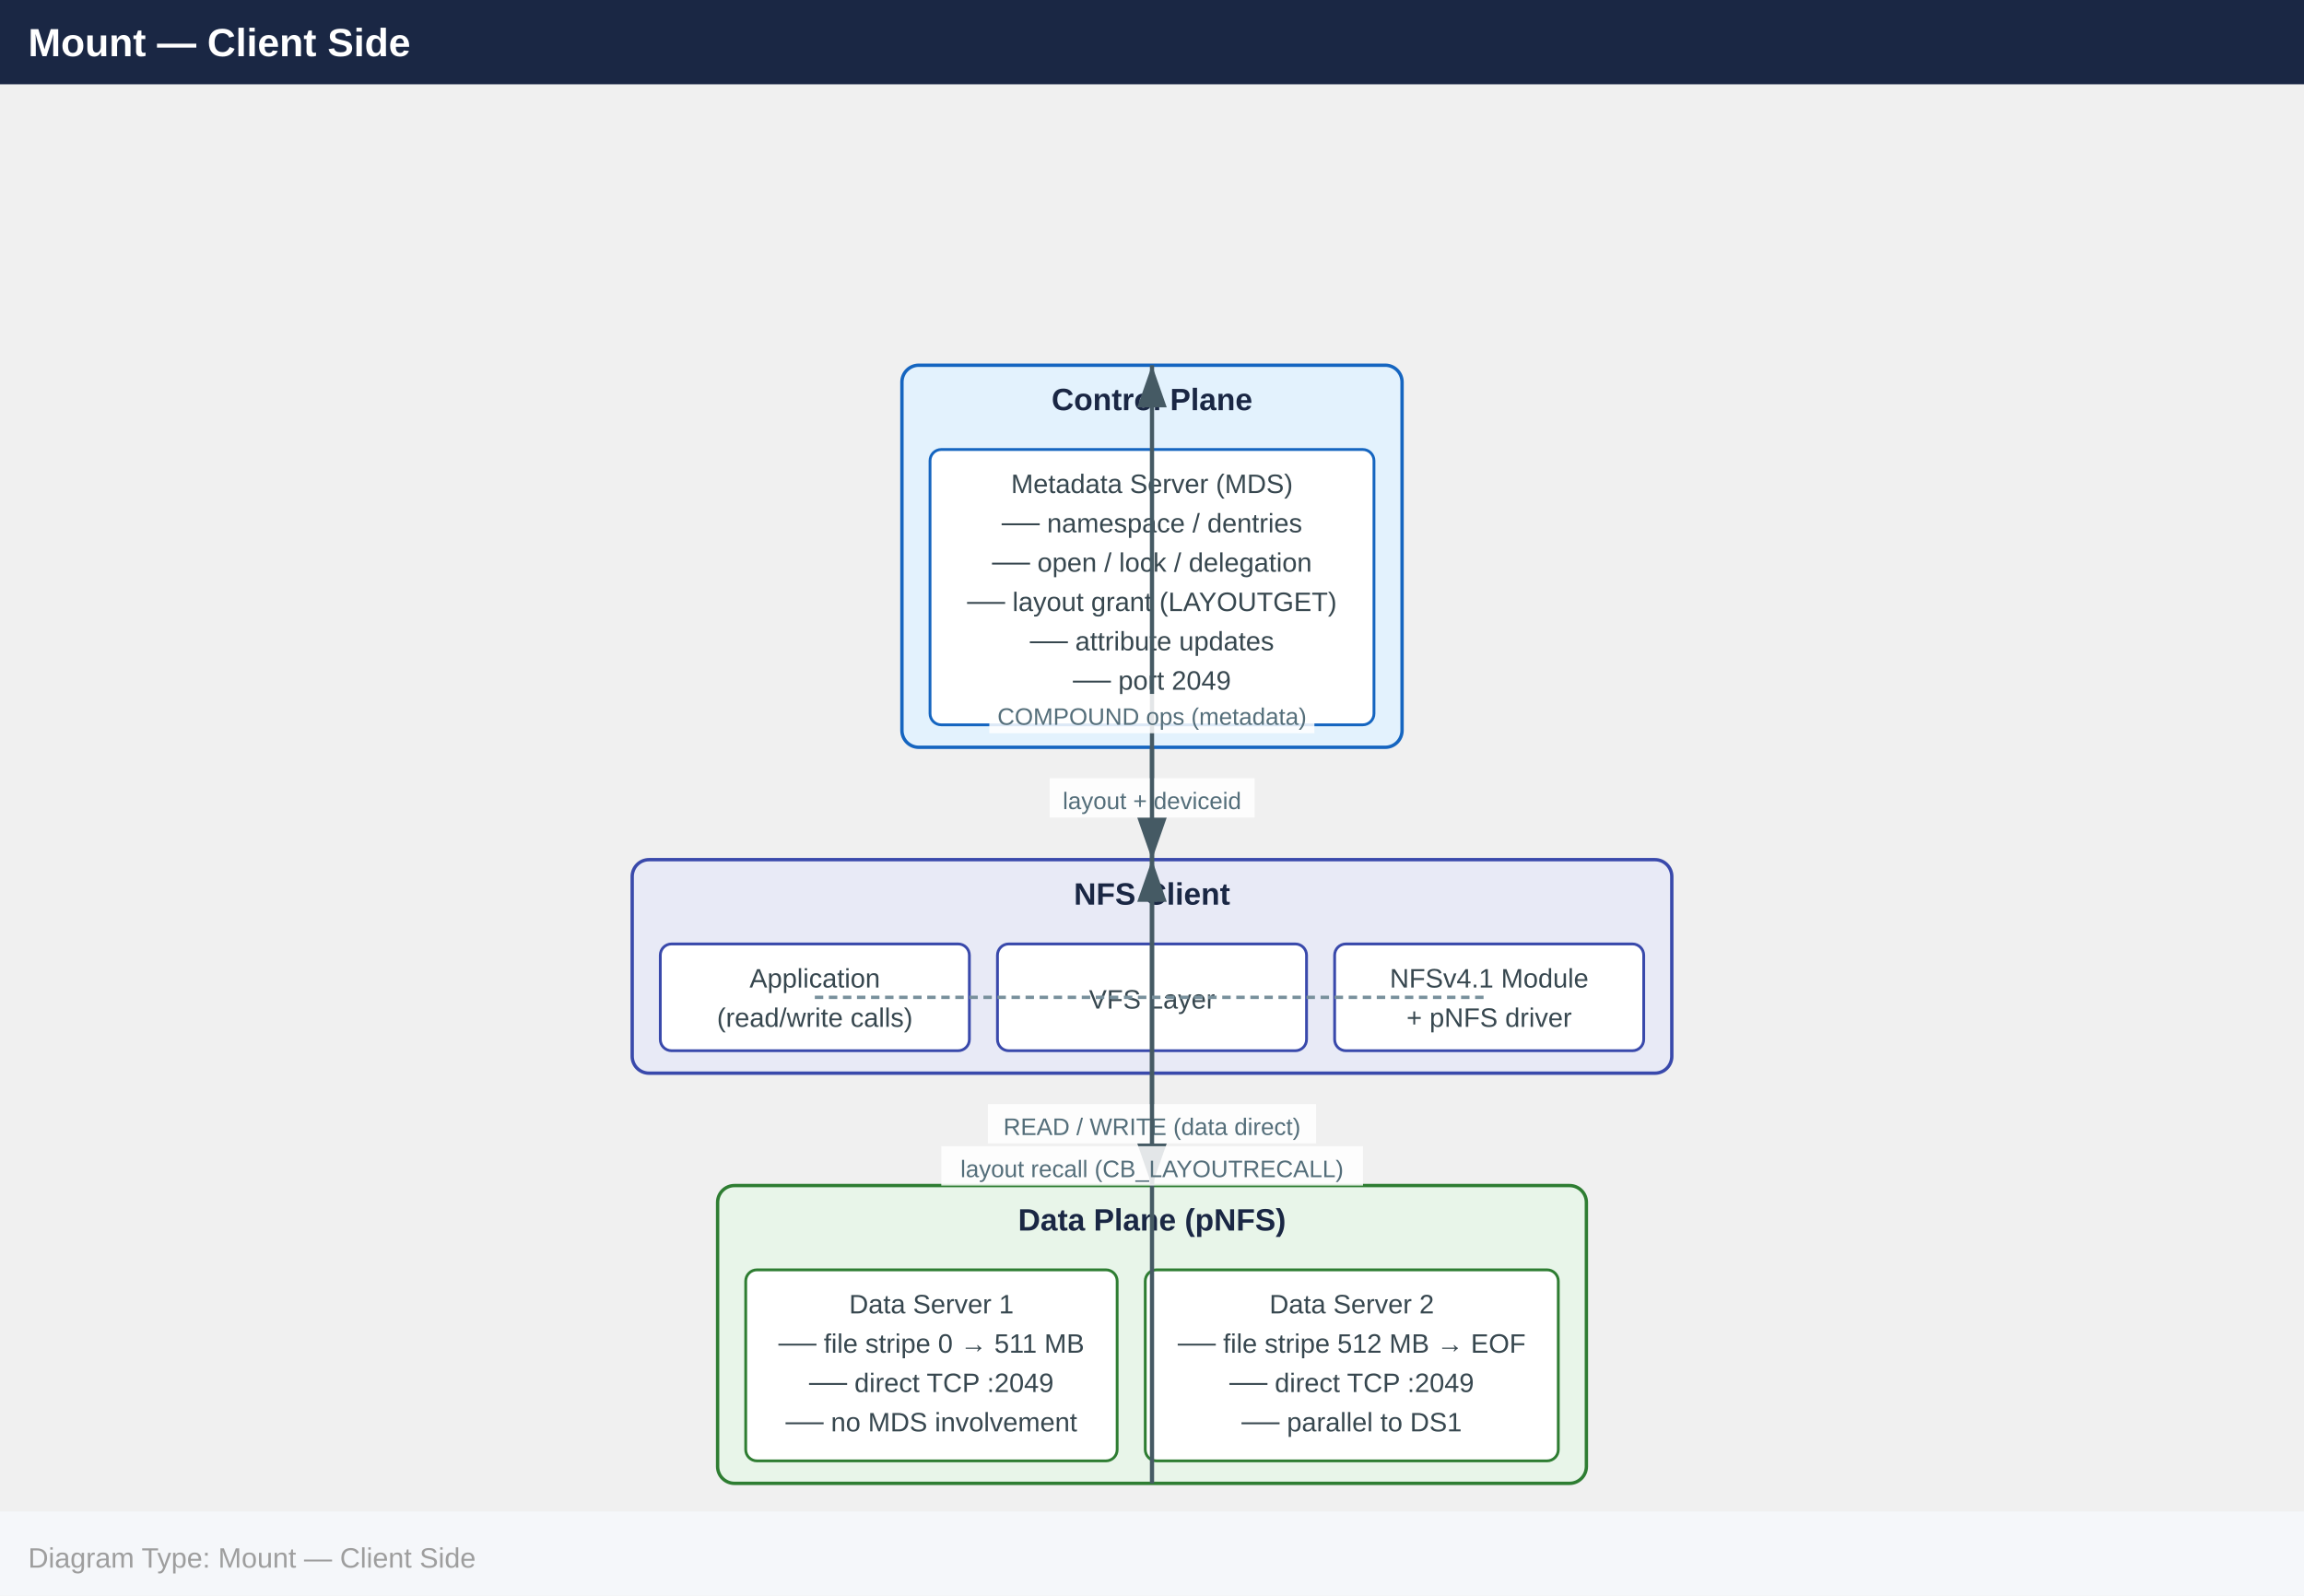
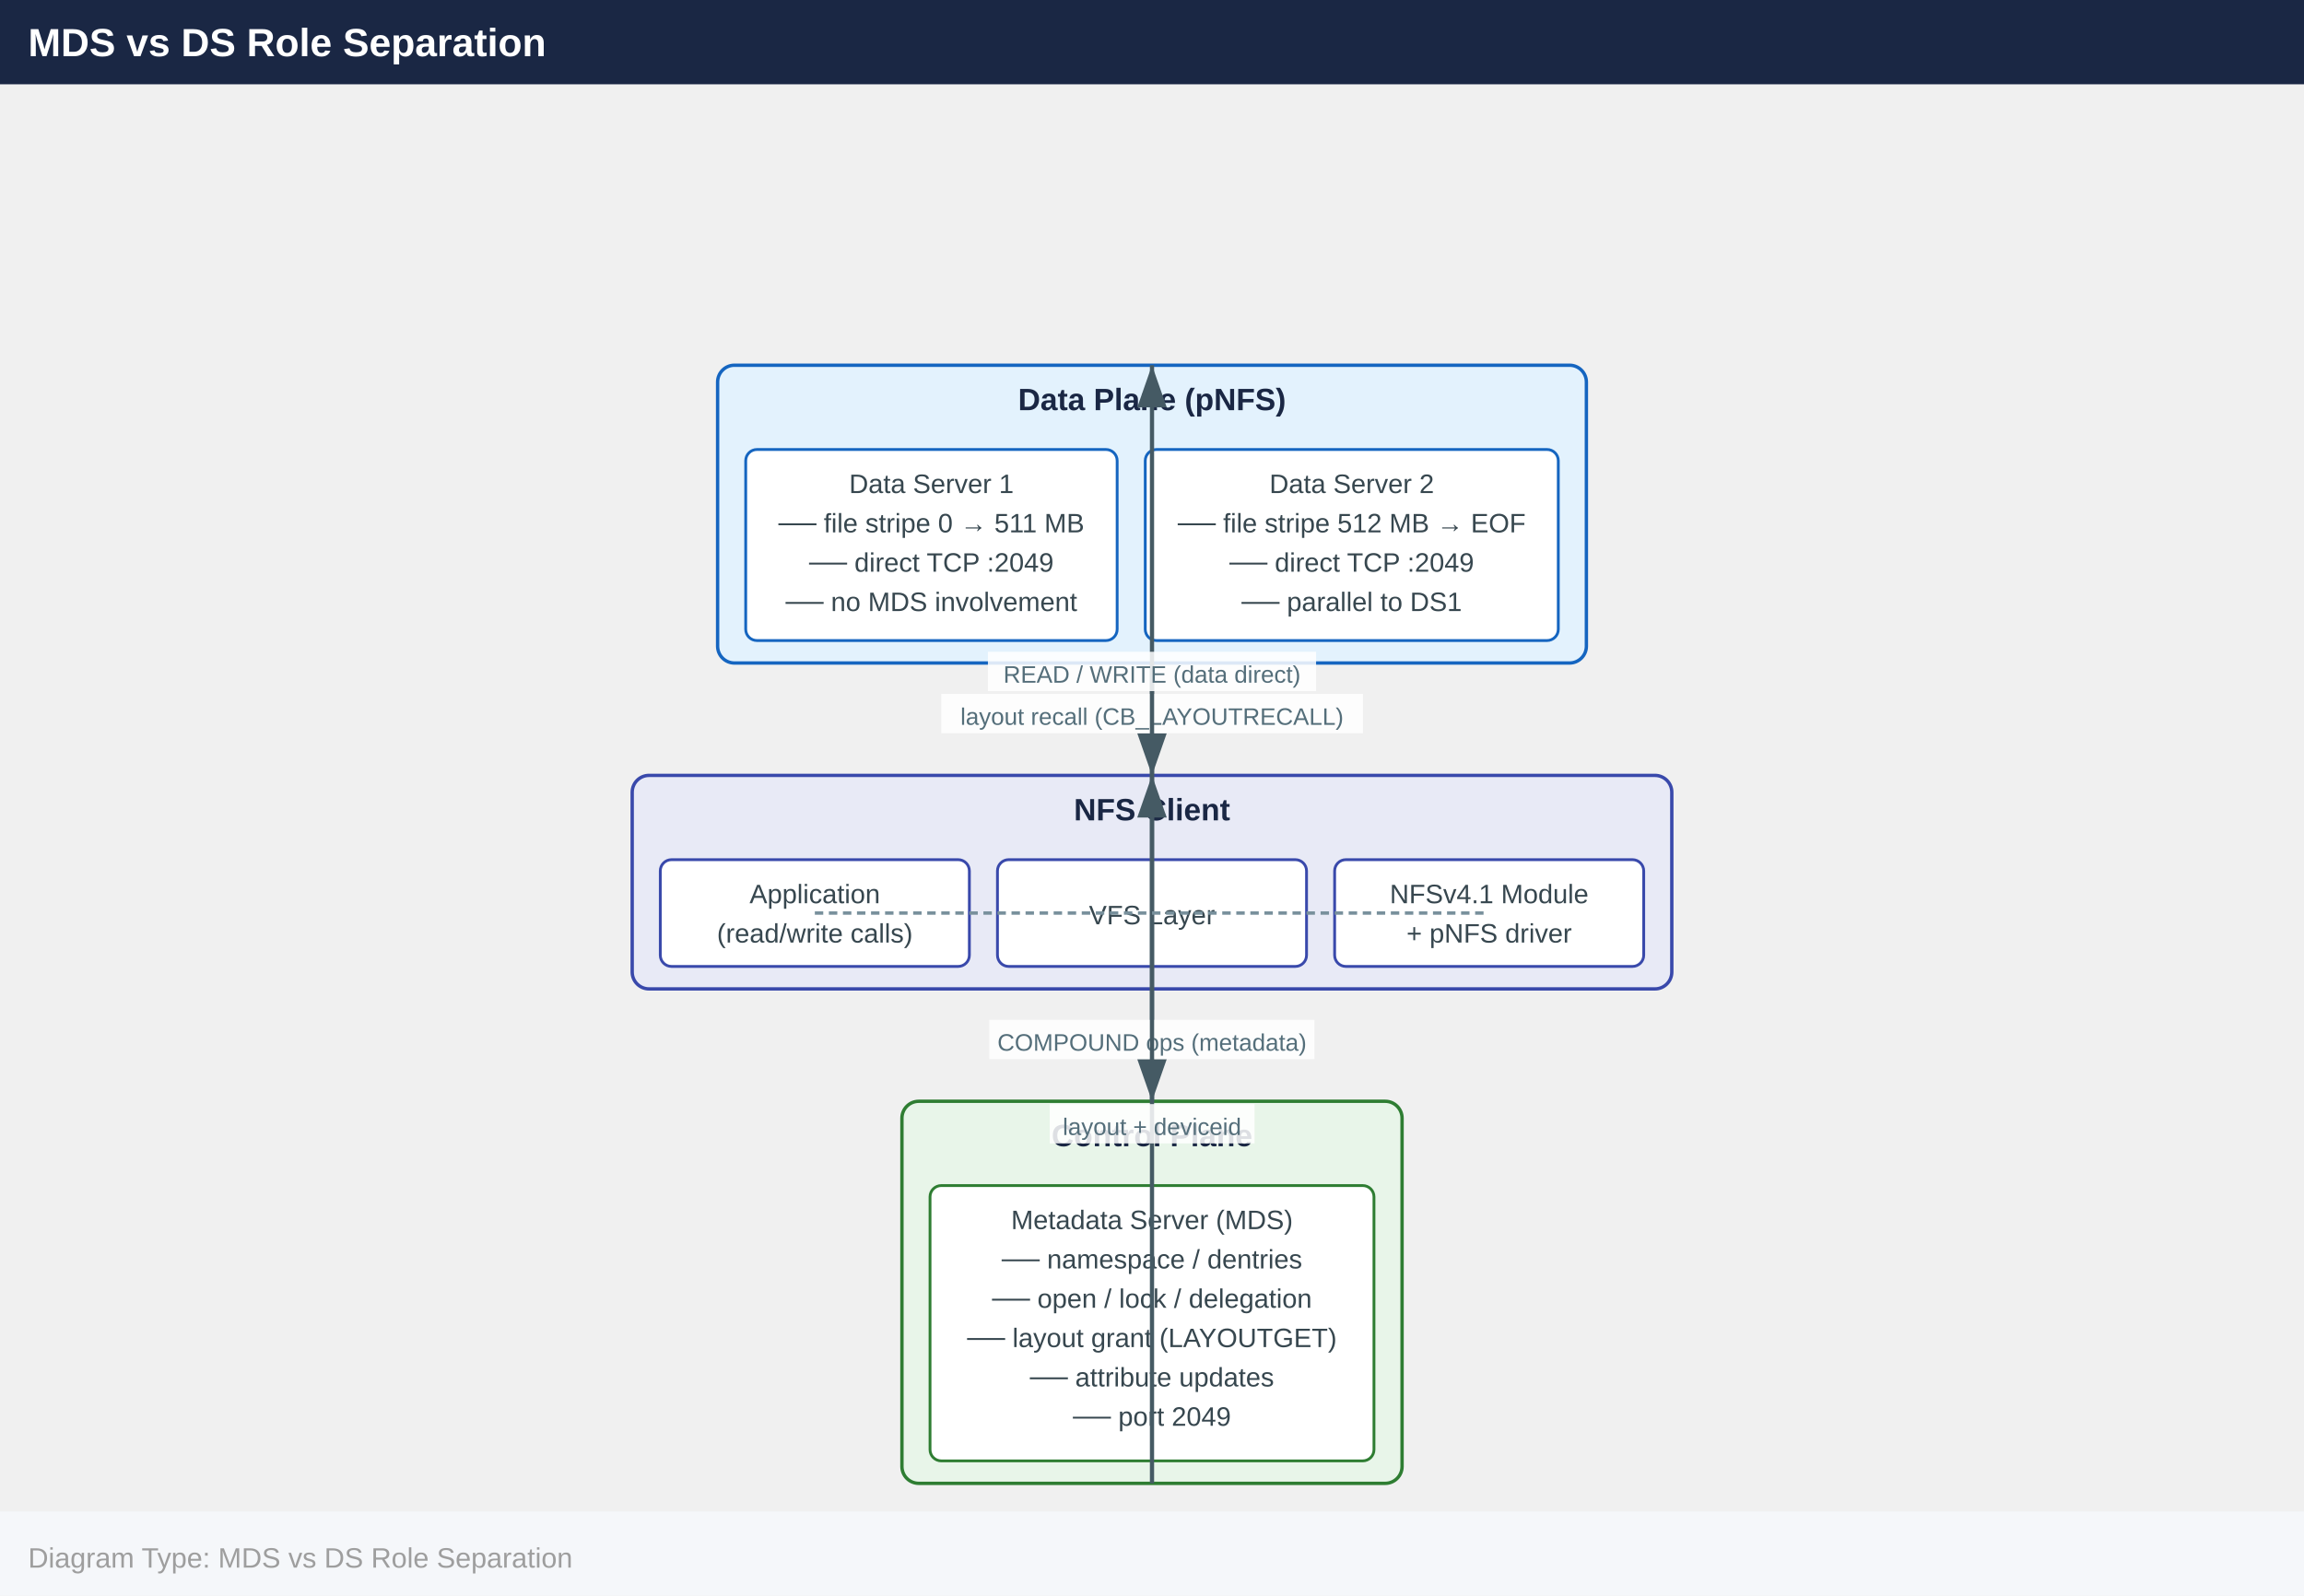
<svg xmlns="http://www.w3.org/2000/svg" width="820" height="568" viewBox="0 0 820 568">
  <defs>
    <marker id="arrowhead" markerWidth="10" markerHeight="7" refX="10" refY="3.5" orient="auto">
      <polygon points="0 0, 10 3.5, 0 7" fill="#455a64" />
    </marker>
  </defs>
  <rect x="0" y="0" width="820" height="30" fill="#1a2744" />
-   <text x="10" y="20" font-family="Arial,Helvetica,sans-serif" font-size="14" font-weight="bold" fill="#ffffff">Mount — Client Side</text>
-   <rect x="321.0" y="130.0" width="178.0" height="136.0" rx="6" fill="#e3f2fd" stroke="#1565c0" stroke-width="1.2" />
-   <text x="410.0" y="146.0" text-anchor="middle" font-family="Arial,Helvetica,sans-serif" font-size="11" font-weight="700" fill="#1a2744">Control Plane</text>
-   <rect x="331.0" y="160.0" width="158.0" height="98.0" rx="4" fill="#ffffff" stroke="#1565c0" stroke-width="1" />
-   <text x="410.0" y="175.5" text-anchor="middle" font-family="Arial,Helvetica,sans-serif" font-size="9.5" fill="#37474f">Metadata Server (MDS)</text>
-   <text x="410.0" y="189.5" text-anchor="middle" font-family="Arial,Helvetica,sans-serif" font-size="9.5" fill="#37474f">── namespace / dentries</text>
-   <text x="410.0" y="203.5" text-anchor="middle" font-family="Arial,Helvetica,sans-serif" font-size="9.5" fill="#37474f">── open / lock / delegation</text>
-   <text x="410.0" y="217.5" text-anchor="middle" font-family="Arial,Helvetica,sans-serif" font-size="9.5" fill="#37474f">── layout grant (LAYOUTGET)</text>
-   <text x="410.0" y="231.5" text-anchor="middle" font-family="Arial,Helvetica,sans-serif" font-size="9.5" fill="#37474f">── attribute updates</text>
-   <text x="410.0" y="245.5" text-anchor="middle" font-family="Arial,Helvetica,sans-serif" font-size="9.5" fill="#37474f">── port 2049</text>
-   <rect x="225.0" y="306.0" width="370.0" height="76.0" rx="6" fill="#e8eaf6" stroke="#3949ab" stroke-width="1.2" />
-   <text x="410.0" y="322.0" text-anchor="middle" font-family="Arial,Helvetica,sans-serif" font-size="11" font-weight="700" fill="#1a2744">NFS Client</text>
-   <rect x="235.0" y="336.0" width="110.0" height="38.0" rx="4" fill="#ffffff" stroke="#3949ab" stroke-width="1" />
-   <text x="290.0" y="351.5" text-anchor="middle" font-family="Arial,Helvetica,sans-serif" font-size="9.5" fill="#37474f">Application</text>
-   <text x="290.0" y="365.5" text-anchor="middle" font-family="Arial,Helvetica,sans-serif" font-size="9.5" fill="#37474f">(read/write calls)</text>
-   <rect x="355.0" y="336.0" width="110.0" height="38.0" rx="4" fill="#ffffff" stroke="#3949ab" stroke-width="1" />
-   <text x="410.0" y="359.0" text-anchor="middle" font-family="Arial,Helvetica,sans-serif" font-size="9.5" fill="#37474f">VFS Layer</text>
-   <rect x="475.0" y="336.0" width="110.0" height="38.0" rx="4" fill="#ffffff" stroke="#3949ab" stroke-width="1" />
-   <text x="530.0" y="351.5" text-anchor="middle" font-family="Arial,Helvetica,sans-serif" font-size="9.5" fill="#37474f">NFSv4.1 Module</text>
-   <text x="530.0" y="365.5" text-anchor="middle" font-family="Arial,Helvetica,sans-serif" font-size="9.5" fill="#37474f">+ pNFS driver</text>
-   <rect x="255.4" y="422.0" width="309.2" height="106.0" rx="6" fill="#e8f5e9" stroke="#2e7d32" stroke-width="1.2" />
-   <text x="410.0" y="438.0" text-anchor="middle" font-family="Arial,Helvetica,sans-serif" font-size="11" font-weight="700" fill="#1a2744">Data Plane (pNFS)</text>
-   <rect x="265.4" y="452.0" width="132.2" height="68.0" rx="4" fill="#ffffff" stroke="#2e7d32" stroke-width="1" />
-   <text x="331.5" y="467.5" text-anchor="middle" font-family="Arial,Helvetica,sans-serif" font-size="9.5" fill="#37474f">Data Server 1</text>
-   <text x="331.5" y="481.5" text-anchor="middle" font-family="Arial,Helvetica,sans-serif" font-size="9.5" fill="#37474f">── file stripe 0 → 511 MB</text>
-   <text x="331.5" y="495.5" text-anchor="middle" font-family="Arial,Helvetica,sans-serif" font-size="9.5" fill="#37474f">── direct TCP :2049</text>
-   <text x="331.5" y="509.5" text-anchor="middle" font-family="Arial,Helvetica,sans-serif" font-size="9.5" fill="#37474f">── no MDS involvement</text>
-   <rect x="407.6" y="452.0" width="147.0" height="68.0" rx="4" fill="#ffffff" stroke="#2e7d32" stroke-width="1" />
-   <text x="481.1" y="467.5" text-anchor="middle" font-family="Arial,Helvetica,sans-serif" font-size="9.5" fill="#37474f">Data Server 2</text>
-   <text x="481.1" y="481.5" text-anchor="middle" font-family="Arial,Helvetica,sans-serif" font-size="9.5" fill="#37474f">── file stripe 512 MB → EOF</text>
-   <text x="481.1" y="495.5" text-anchor="middle" font-family="Arial,Helvetica,sans-serif" font-size="9.5" fill="#37474f">── direct TCP :2049</text>
-   <text x="481.1" y="509.5" text-anchor="middle" font-family="Arial,Helvetica,sans-serif" font-size="9.5" fill="#37474f">── parallel to DS1</text>
-   <line x1="410.0" y1="266.0" x2="410.0" y2="306.0" stroke="#455a64" stroke-width="1.5" marker-end="url(#arrowhead)" />
-   <rect x="373.6" y="277.0" width="72.9" height="14" fill="#ffffff" opacity="0.85" />
-   <text x="410.0" y="288.0" text-anchor="middle" font-family="Arial,Helvetica,sans-serif" font-size="8.5" fill="#546e7a">layout + deviceid</text>
-   <line x1="410.0" y1="382.0" x2="410.0" y2="130.0" stroke="#455a64" stroke-width="1.5" marker-end="url(#arrowhead)" />
-   <rect x="352.1" y="247.0" width="115.7" height="14" fill="#ffffff" opacity="0.85" />
-   <text x="410.0" y="258.0" text-anchor="middle" font-family="Arial,Helvetica,sans-serif" font-size="8.5" fill="#546e7a">COMPOUND ops (metadata)</text>
-   <line x1="410.0" y1="382.0" x2="410.0" y2="422.0" stroke="#455a64" stroke-width="1.5" marker-end="url(#arrowhead)" />
-   <rect x="351.6" y="393.0" width="116.8" height="14" fill="#ffffff" opacity="0.85" />
-   <text x="410.0" y="404.0" text-anchor="middle" font-family="Arial,Helvetica,sans-serif" font-size="8.5" fill="#546e7a">READ / WRITE (data direct)</text>
-   <line x1="410.0" y1="528.0" x2="410.0" y2="306.0" stroke="#455a64" stroke-width="1.5" marker-end="url(#arrowhead)" />
-   <rect x="335.0" y="408.0" width="150.1" height="14" fill="#ffffff" opacity="0.85" />
-   <text x="410.0" y="419.0" text-anchor="middle" font-family="Arial,Helvetica,sans-serif" font-size="8.5" fill="#546e7a">layout recall (CB_LAYOUTRECALL)</text>
-   <line x1="290.0" y1="355.0" x2="410.0" y2="355.0" stroke="#78909c" stroke-width="1.2" stroke-dasharray="3,2" />
-   <line x1="410.0" y1="355.0" x2="530.0" y2="355.0" stroke="#78909c" stroke-width="1.2" stroke-dasharray="3,2" />
+   <text x="10" y="20" font-family="Arial,Helvetica,sans-serif" font-size="14" font-weight="bold" fill="#ffffff">MDS vs DS Role Separation</text>
+   <rect x="255.4" y="130.0" width="309.2" height="106.0" rx="6" fill="#e3f2fd" stroke="#1565c0" stroke-width="1.2" />
+   <text x="410.0" y="146.0" text-anchor="middle" font-family="Arial,Helvetica,sans-serif" font-size="11" font-weight="700" fill="#1a2744">Data Plane (pNFS)</text>
+   <rect x="265.4" y="160.0" width="132.2" height="68.0" rx="4" fill="#ffffff" stroke="#1565c0" stroke-width="1" />
+   <text x="331.5" y="175.5" text-anchor="middle" font-family="Arial,Helvetica,sans-serif" font-size="9.5" fill="#37474f">Data Server 1</text>
+   <text x="331.5" y="189.5" text-anchor="middle" font-family="Arial,Helvetica,sans-serif" font-size="9.5" fill="#37474f">── file stripe 0 → 511 MB</text>
+   <text x="331.5" y="203.5" text-anchor="middle" font-family="Arial,Helvetica,sans-serif" font-size="9.5" fill="#37474f">── direct TCP :2049</text>
+   <text x="331.5" y="217.5" text-anchor="middle" font-family="Arial,Helvetica,sans-serif" font-size="9.5" fill="#37474f">── no MDS involvement</text>
+   <rect x="407.6" y="160.0" width="147.0" height="68.0" rx="4" fill="#ffffff" stroke="#1565c0" stroke-width="1" />
+   <text x="481.1" y="175.5" text-anchor="middle" font-family="Arial,Helvetica,sans-serif" font-size="9.5" fill="#37474f">Data Server 2</text>
+   <text x="481.1" y="189.5" text-anchor="middle" font-family="Arial,Helvetica,sans-serif" font-size="9.5" fill="#37474f">── file stripe 512 MB → EOF</text>
+   <text x="481.1" y="203.5" text-anchor="middle" font-family="Arial,Helvetica,sans-serif" font-size="9.5" fill="#37474f">── direct TCP :2049</text>
+   <text x="481.1" y="217.5" text-anchor="middle" font-family="Arial,Helvetica,sans-serif" font-size="9.5" fill="#37474f">── parallel to DS1</text>
+   <rect x="225.0" y="276.0" width="370.0" height="76.0" rx="6" fill="#e8eaf6" stroke="#3949ab" stroke-width="1.2" />
+   <text x="410.0" y="292.0" text-anchor="middle" font-family="Arial,Helvetica,sans-serif" font-size="11" font-weight="700" fill="#1a2744">NFS Client</text>
+   <rect x="235.0" y="306.0" width="110.0" height="38.0" rx="4" fill="#ffffff" stroke="#3949ab" stroke-width="1" />
+   <text x="290.0" y="321.5" text-anchor="middle" font-family="Arial,Helvetica,sans-serif" font-size="9.5" fill="#37474f">Application</text>
+   <text x="290.0" y="335.5" text-anchor="middle" font-family="Arial,Helvetica,sans-serif" font-size="9.5" fill="#37474f">(read/write calls)</text>
+   <rect x="355.0" y="306.0" width="110.0" height="38.0" rx="4" fill="#ffffff" stroke="#3949ab" stroke-width="1" />
+   <text x="410.0" y="329.0" text-anchor="middle" font-family="Arial,Helvetica,sans-serif" font-size="9.5" fill="#37474f">VFS Layer</text>
+   <rect x="475.0" y="306.0" width="110.0" height="38.0" rx="4" fill="#ffffff" stroke="#3949ab" stroke-width="1" />
+   <text x="530.0" y="321.5" text-anchor="middle" font-family="Arial,Helvetica,sans-serif" font-size="9.5" fill="#37474f">NFSv4.1 Module</text>
+   <text x="530.0" y="335.5" text-anchor="middle" font-family="Arial,Helvetica,sans-serif" font-size="9.5" fill="#37474f">+ pNFS driver</text>
+   <rect x="321.0" y="392.0" width="178.0" height="136.0" rx="6" fill="#e8f5e9" stroke="#2e7d32" stroke-width="1.2" />
+   <text x="410.0" y="408.0" text-anchor="middle" font-family="Arial,Helvetica,sans-serif" font-size="11" font-weight="700" fill="#1a2744">Control Plane</text>
+   <rect x="331.0" y="422.0" width="158.0" height="98.0" rx="4" fill="#ffffff" stroke="#2e7d32" stroke-width="1" />
+   <text x="410.0" y="437.5" text-anchor="middle" font-family="Arial,Helvetica,sans-serif" font-size="9.5" fill="#37474f">Metadata Server (MDS)</text>
+   <text x="410.0" y="451.5" text-anchor="middle" font-family="Arial,Helvetica,sans-serif" font-size="9.5" fill="#37474f">── namespace / dentries</text>
+   <text x="410.0" y="465.5" text-anchor="middle" font-family="Arial,Helvetica,sans-serif" font-size="9.5" fill="#37474f">── open / lock / delegation</text>
+   <text x="410.0" y="479.5" text-anchor="middle" font-family="Arial,Helvetica,sans-serif" font-size="9.5" fill="#37474f">── layout grant (LAYOUTGET)</text>
+   <text x="410.0" y="493.5" text-anchor="middle" font-family="Arial,Helvetica,sans-serif" font-size="9.5" fill="#37474f">── attribute updates</text>
+   <text x="410.0" y="507.5" text-anchor="middle" font-family="Arial,Helvetica,sans-serif" font-size="9.5" fill="#37474f">── port 2049</text>
+   <line x1="410.0" y1="236.0" x2="410.0" y2="276.0" stroke="#455a64" stroke-width="1.5" marker-end="url(#arrowhead)" />
+   <rect x="335.0" y="247.0" width="150.1" height="14" fill="#ffffff" opacity="0.85" />
+   <text x="410.0" y="258.0" text-anchor="middle" font-family="Arial,Helvetica,sans-serif" font-size="8.5" fill="#546e7a">layout recall (CB_LAYOUTRECALL)</text>
+   <line x1="410.0" y1="352.0" x2="410.0" y2="130.0" stroke="#455a64" stroke-width="1.5" marker-end="url(#arrowhead)" />
+   <rect x="351.6" y="232.0" width="116.8" height="14" fill="#ffffff" opacity="0.85" />
+   <text x="410.0" y="243.0" text-anchor="middle" font-family="Arial,Helvetica,sans-serif" font-size="8.5" fill="#546e7a">READ / WRITE (data direct)</text>
+   <line x1="410.0" y1="352.0" x2="410.0" y2="392.0" stroke="#455a64" stroke-width="1.5" marker-end="url(#arrowhead)" />
+   <rect x="352.1" y="363.0" width="115.7" height="14" fill="#ffffff" opacity="0.85" />
+   <text x="410.0" y="374.0" text-anchor="middle" font-family="Arial,Helvetica,sans-serif" font-size="8.5" fill="#546e7a">COMPOUND ops (metadata)</text>
+   <line x1="410.0" y1="528.0" x2="410.0" y2="276.0" stroke="#455a64" stroke-width="1.5" marker-end="url(#arrowhead)" />
+   <rect x="373.6" y="393.0" width="72.9" height="14" fill="#ffffff" opacity="0.85" />
+   <text x="410.0" y="404.0" text-anchor="middle" font-family="Arial,Helvetica,sans-serif" font-size="8.5" fill="#546e7a">layout + deviceid</text>
+   <line x1="290.0" y1="325.0" x2="410.0" y2="325.0" stroke="#78909c" stroke-width="1.2" stroke-dasharray="3,2" />
+   <line x1="410.0" y1="325.0" x2="530.0" y2="325.0" stroke="#78909c" stroke-width="1.2" stroke-dasharray="3,2" />
  <rect x="0" y="538.0" width="820" height="30" fill="#f5f7fa" />
-   <text x="10" y="558.0" font-family="Arial,Helvetica,sans-serif" font-size="10" fill="#9e9e9e">Diagram Type: Mount — Client Side</text>
+   <text x="10" y="558.0" font-family="Arial,Helvetica,sans-serif" font-size="10" fill="#9e9e9e">Diagram Type: MDS vs DS Role Separation</text>
</svg>
